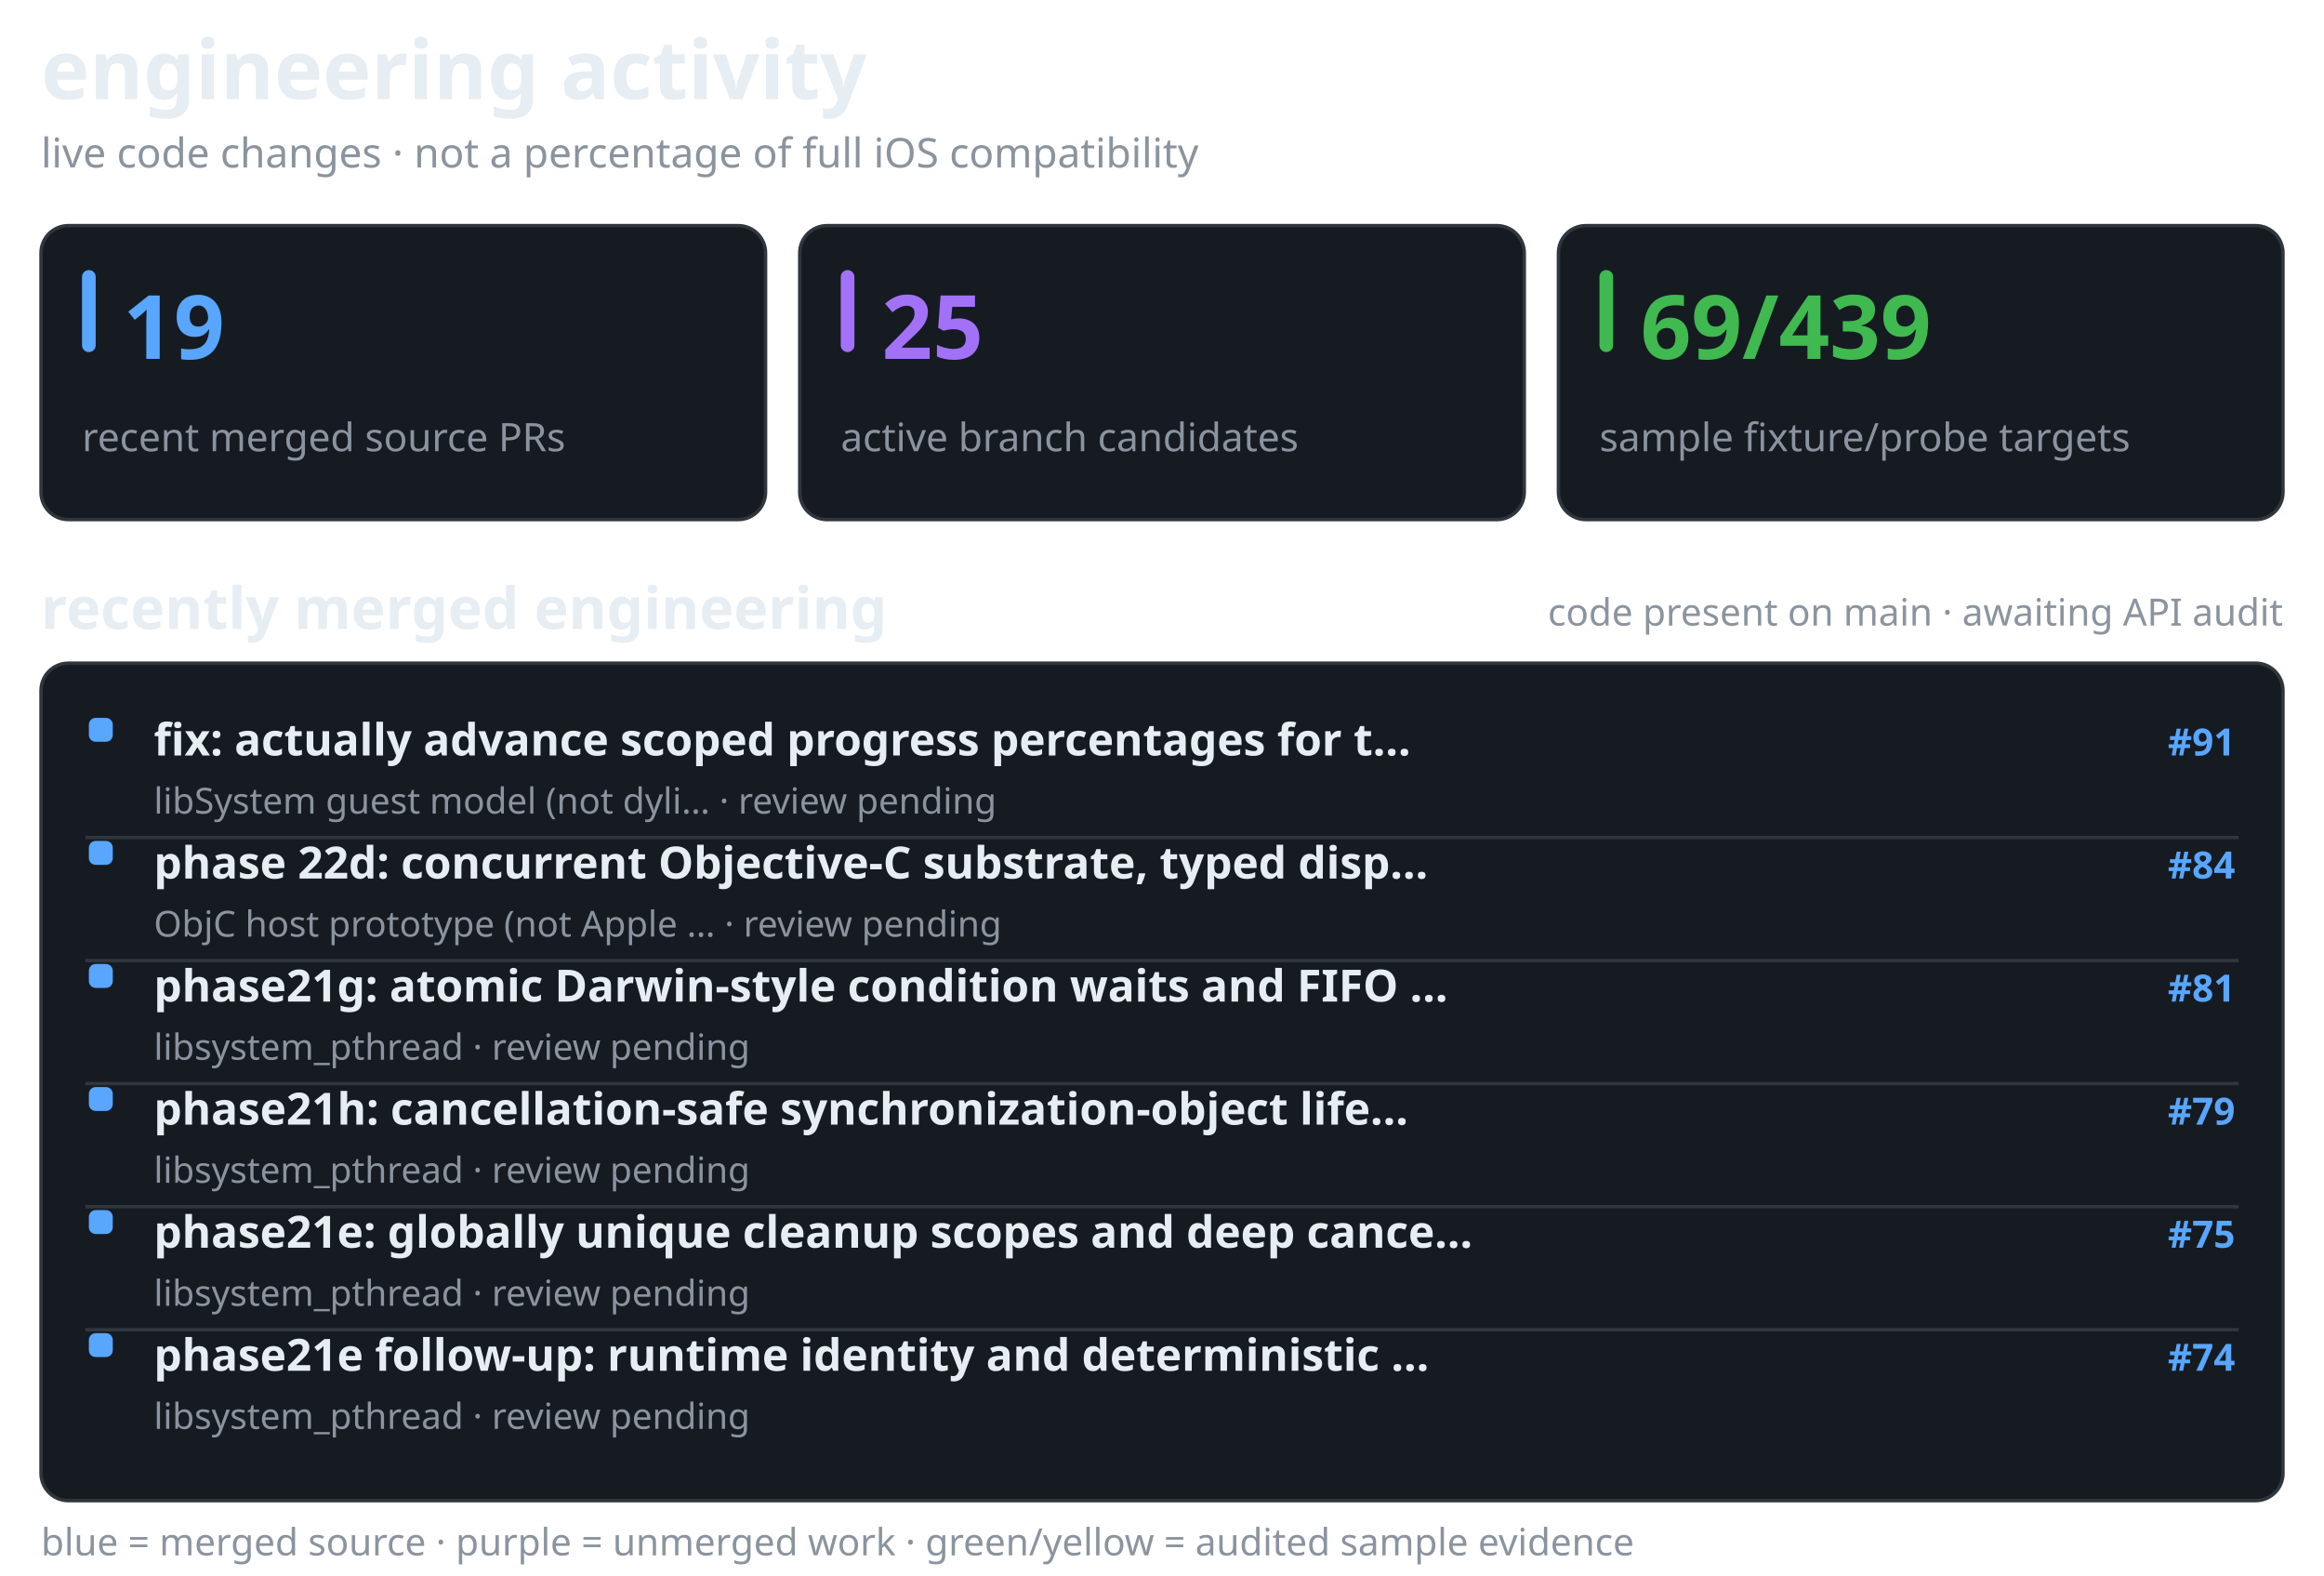
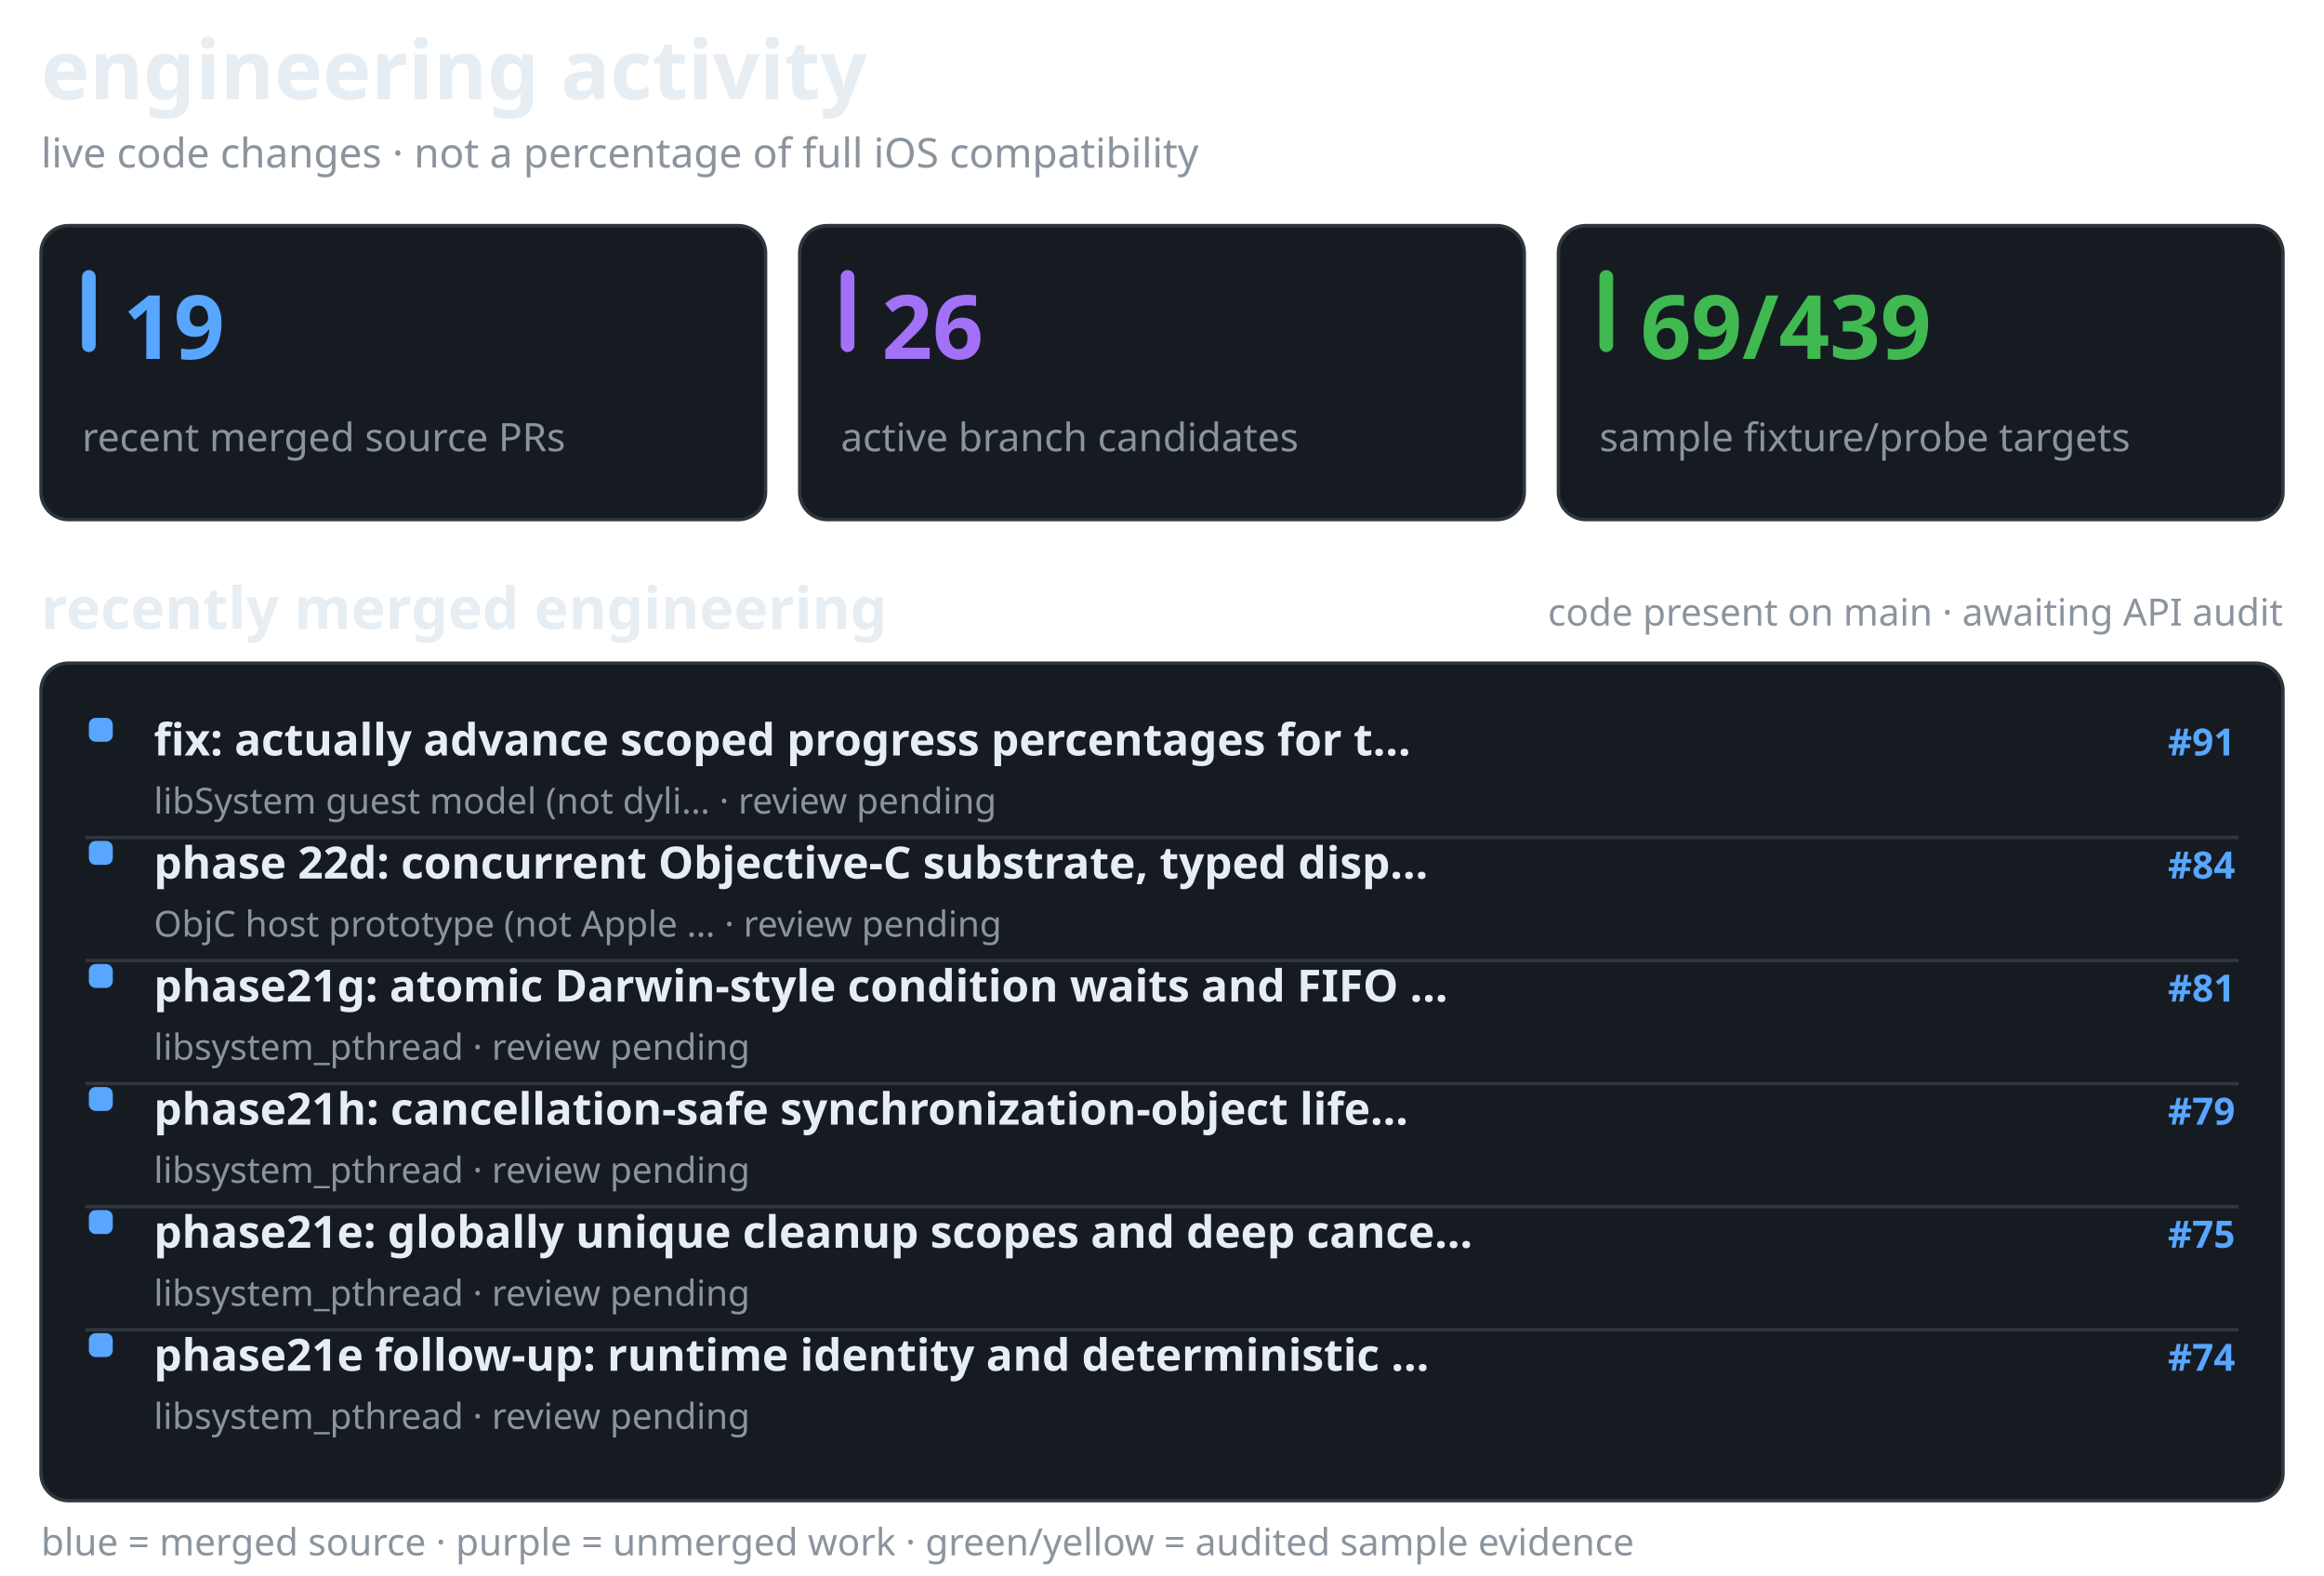
<svg xmlns="http://www.w3.org/2000/svg" width="680" height="461" viewBox="0 0 680 461" role="img" aria-label="recent merged and active Darwin engineering work, separate from verified API coverage">
  <style>@media(prefers-color-scheme:light){.surface{fill:#f6f8fa;stroke:#d1d9e0}.text{fill:#1f2328}.muted{fill:#59636e}.bar{fill:#d1d9e0}}</style>
  <text x="12" y="29" fill="#e6edf3" font-family="sans-serif" font-size="24" font-weight="650" class="text">engineering activity</text>
  <text x="12" y="49" fill="#8b949e" font-family="sans-serif" font-size="12" font-weight="400" class="muted">live code changes · not a percentage of full iOS compatibility</text>
  <rect x="12" y="66" width="212" height="86" rx="8" fill="#161b22" stroke="#30363d" class="surface" />
  <rect x="24" y="79" width="4" height="24" rx="2" fill="#58a6ff" />
  <text x="36" y="105" fill="#58a6ff" font-family="sans-serif" font-size="26" font-weight="700">19</text>
  <text x="24" y="132" fill="#8b949e" font-family="sans-serif" font-size="11.5" font-weight="400" class="muted">recent merged source PRs</text>
  <rect x="234" y="66" width="212" height="86" rx="8" fill="#161b22" stroke="#30363d" class="surface" />
  <rect x="246" y="79" width="4" height="24" rx="2" fill="#a371f7" />
-   <text x="258" y="105" fill="#a371f7" font-family="sans-serif" font-size="26" font-weight="700">25</text>
+   <text x="258" y="105" fill="#a371f7" font-family="sans-serif" font-size="26" font-weight="700">26</text>
  <text x="246" y="132" fill="#8b949e" font-family="sans-serif" font-size="11.5" font-weight="400" class="muted">active branch candidates</text>
  <rect x="456" y="66" width="212" height="86" rx="8" fill="#161b22" stroke="#30363d" class="surface" />
  <rect x="468" y="79" width="4" height="24" rx="2" fill="#3fb950" />
  <text x="480" y="105" fill="#3fb950" font-family="sans-serif" font-size="26" font-weight="700">69/439</text>
  <text x="468" y="132" fill="#8b949e" font-family="sans-serif" font-size="11.5" font-weight="400" class="muted">sample fixture/probe targets</text>
  <text x="12" y="184" fill="#e6edf3" font-family="sans-serif" font-size="17" font-weight="600" class="text">recently merged engineering</text>
  <text x="668" y="183" fill="#8b949e" font-family="sans-serif" font-size="11" font-weight="400" text-anchor="end" class="muted">code present on main · awaiting API audit</text>
  <rect x="12" y="194" width="656" height="245" rx="8" fill="#161b22" stroke="#30363d" class="surface" />
  <rect x="26" y="210" width="7" height="7" rx="2" fill="#58a6ff" />
  <text x="45" y="221" fill="#e6edf3" font-family="sans-serif" font-size="13" font-weight="550" class="text">fix: actually advance scoped progress percentages for t…</text>
  <text x="654" y="221" fill="#58a6ff" font-family="sans-serif" font-size="11" font-weight="600" text-anchor="end">#91</text>
  <text x="45" y="238" fill="#8b949e" font-family="sans-serif" font-size="10.5" font-weight="400" class="muted">libSystem guest model (not dyli… · review pending</text>
  <line x1="25" y1="245" x2="655" y2="245" stroke="#30363d" stroke-width="1" />
  <rect x="26" y="246" width="7" height="7" rx="2" fill="#58a6ff" />
  <text x="45" y="257" fill="#e6edf3" font-family="sans-serif" font-size="13" font-weight="550" class="text">phase 22d: concurrent Objective-C substrate, typed disp…</text>
  <text x="654" y="257" fill="#58a6ff" font-family="sans-serif" font-size="11" font-weight="600" text-anchor="end">#84</text>
  <text x="45" y="274" fill="#8b949e" font-family="sans-serif" font-size="10.5" font-weight="400" class="muted">ObjC host prototype (not Apple … · review pending</text>
  <line x1="25" y1="281" x2="655" y2="281" stroke="#30363d" stroke-width="1" />
  <rect x="26" y="282" width="7" height="7" rx="2" fill="#58a6ff" />
  <text x="45" y="293" fill="#e6edf3" font-family="sans-serif" font-size="13" font-weight="550" class="text">phase21g: atomic Darwin-style condition waits and FIFO …</text>
  <text x="654" y="293" fill="#58a6ff" font-family="sans-serif" font-size="11" font-weight="600" text-anchor="end">#81</text>
  <text x="45" y="310" fill="#8b949e" font-family="sans-serif" font-size="10.5" font-weight="400" class="muted">libsystem_pthread · review pending</text>
  <line x1="25" y1="317" x2="655" y2="317" stroke="#30363d" stroke-width="1" />
  <rect x="26" y="318" width="7" height="7" rx="2" fill="#58a6ff" />
  <text x="45" y="329" fill="#e6edf3" font-family="sans-serif" font-size="13" font-weight="550" class="text">phase21h: cancellation-safe synchronization-object life…</text>
  <text x="654" y="329" fill="#58a6ff" font-family="sans-serif" font-size="11" font-weight="600" text-anchor="end">#79</text>
  <text x="45" y="346" fill="#8b949e" font-family="sans-serif" font-size="10.5" font-weight="400" class="muted">libsystem_pthread · review pending</text>
  <line x1="25" y1="353" x2="655" y2="353" stroke="#30363d" stroke-width="1" />
  <rect x="26" y="354" width="7" height="7" rx="2" fill="#58a6ff" />
  <text x="45" y="365" fill="#e6edf3" font-family="sans-serif" font-size="13" font-weight="550" class="text">phase21e: globally unique cleanup scopes and deep cance…</text>
  <text x="654" y="365" fill="#58a6ff" font-family="sans-serif" font-size="11" font-weight="600" text-anchor="end">#75</text>
  <text x="45" y="382" fill="#8b949e" font-family="sans-serif" font-size="10.5" font-weight="400" class="muted">libsystem_pthread · review pending</text>
  <line x1="25" y1="389" x2="655" y2="389" stroke="#30363d" stroke-width="1" />
  <rect x="26" y="390" width="7" height="7" rx="2" fill="#58a6ff" />
  <text x="45" y="401" fill="#e6edf3" font-family="sans-serif" font-size="13" font-weight="550" class="text">phase21e follow-up: runtime identity and deterministic …</text>
  <text x="654" y="401" fill="#58a6ff" font-family="sans-serif" font-size="11" font-weight="600" text-anchor="end">#74</text>
  <text x="45" y="418" fill="#8b949e" font-family="sans-serif" font-size="10.5" font-weight="400" class="muted">libsystem_pthread · review pending</text>
  <text x="12" y="455" fill="#8b949e" font-family="sans-serif" font-size="11" font-weight="400" class="muted">blue = merged source · purple = unmerged work · green/yellow = audited sample evidence</text>
</svg>
